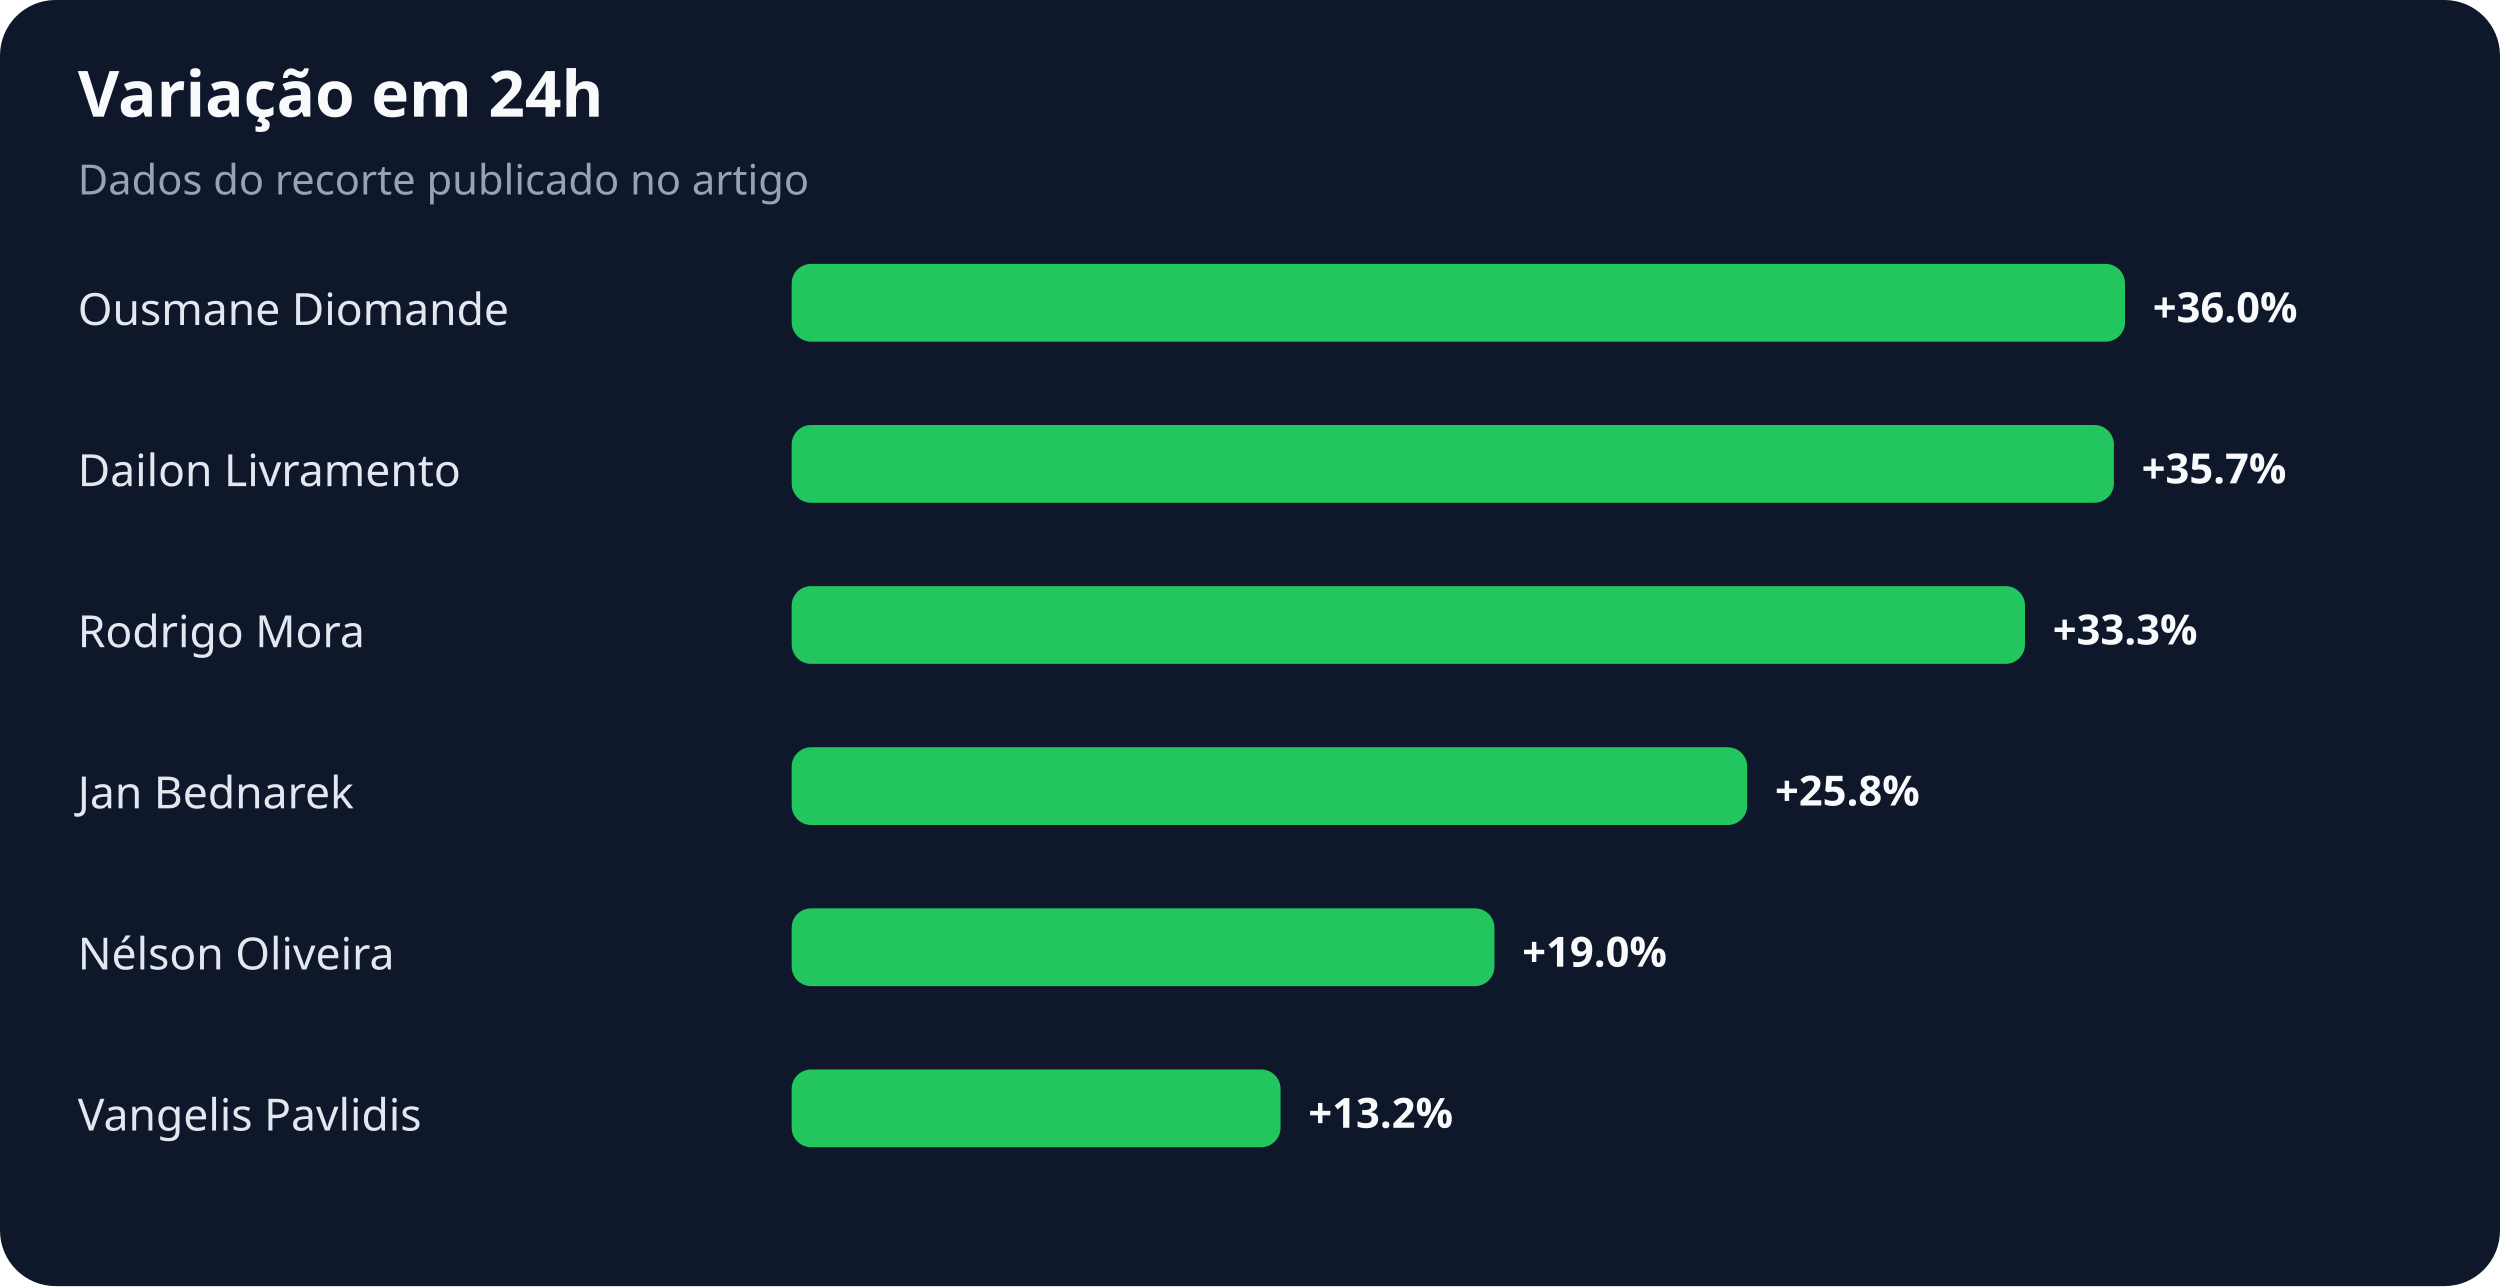
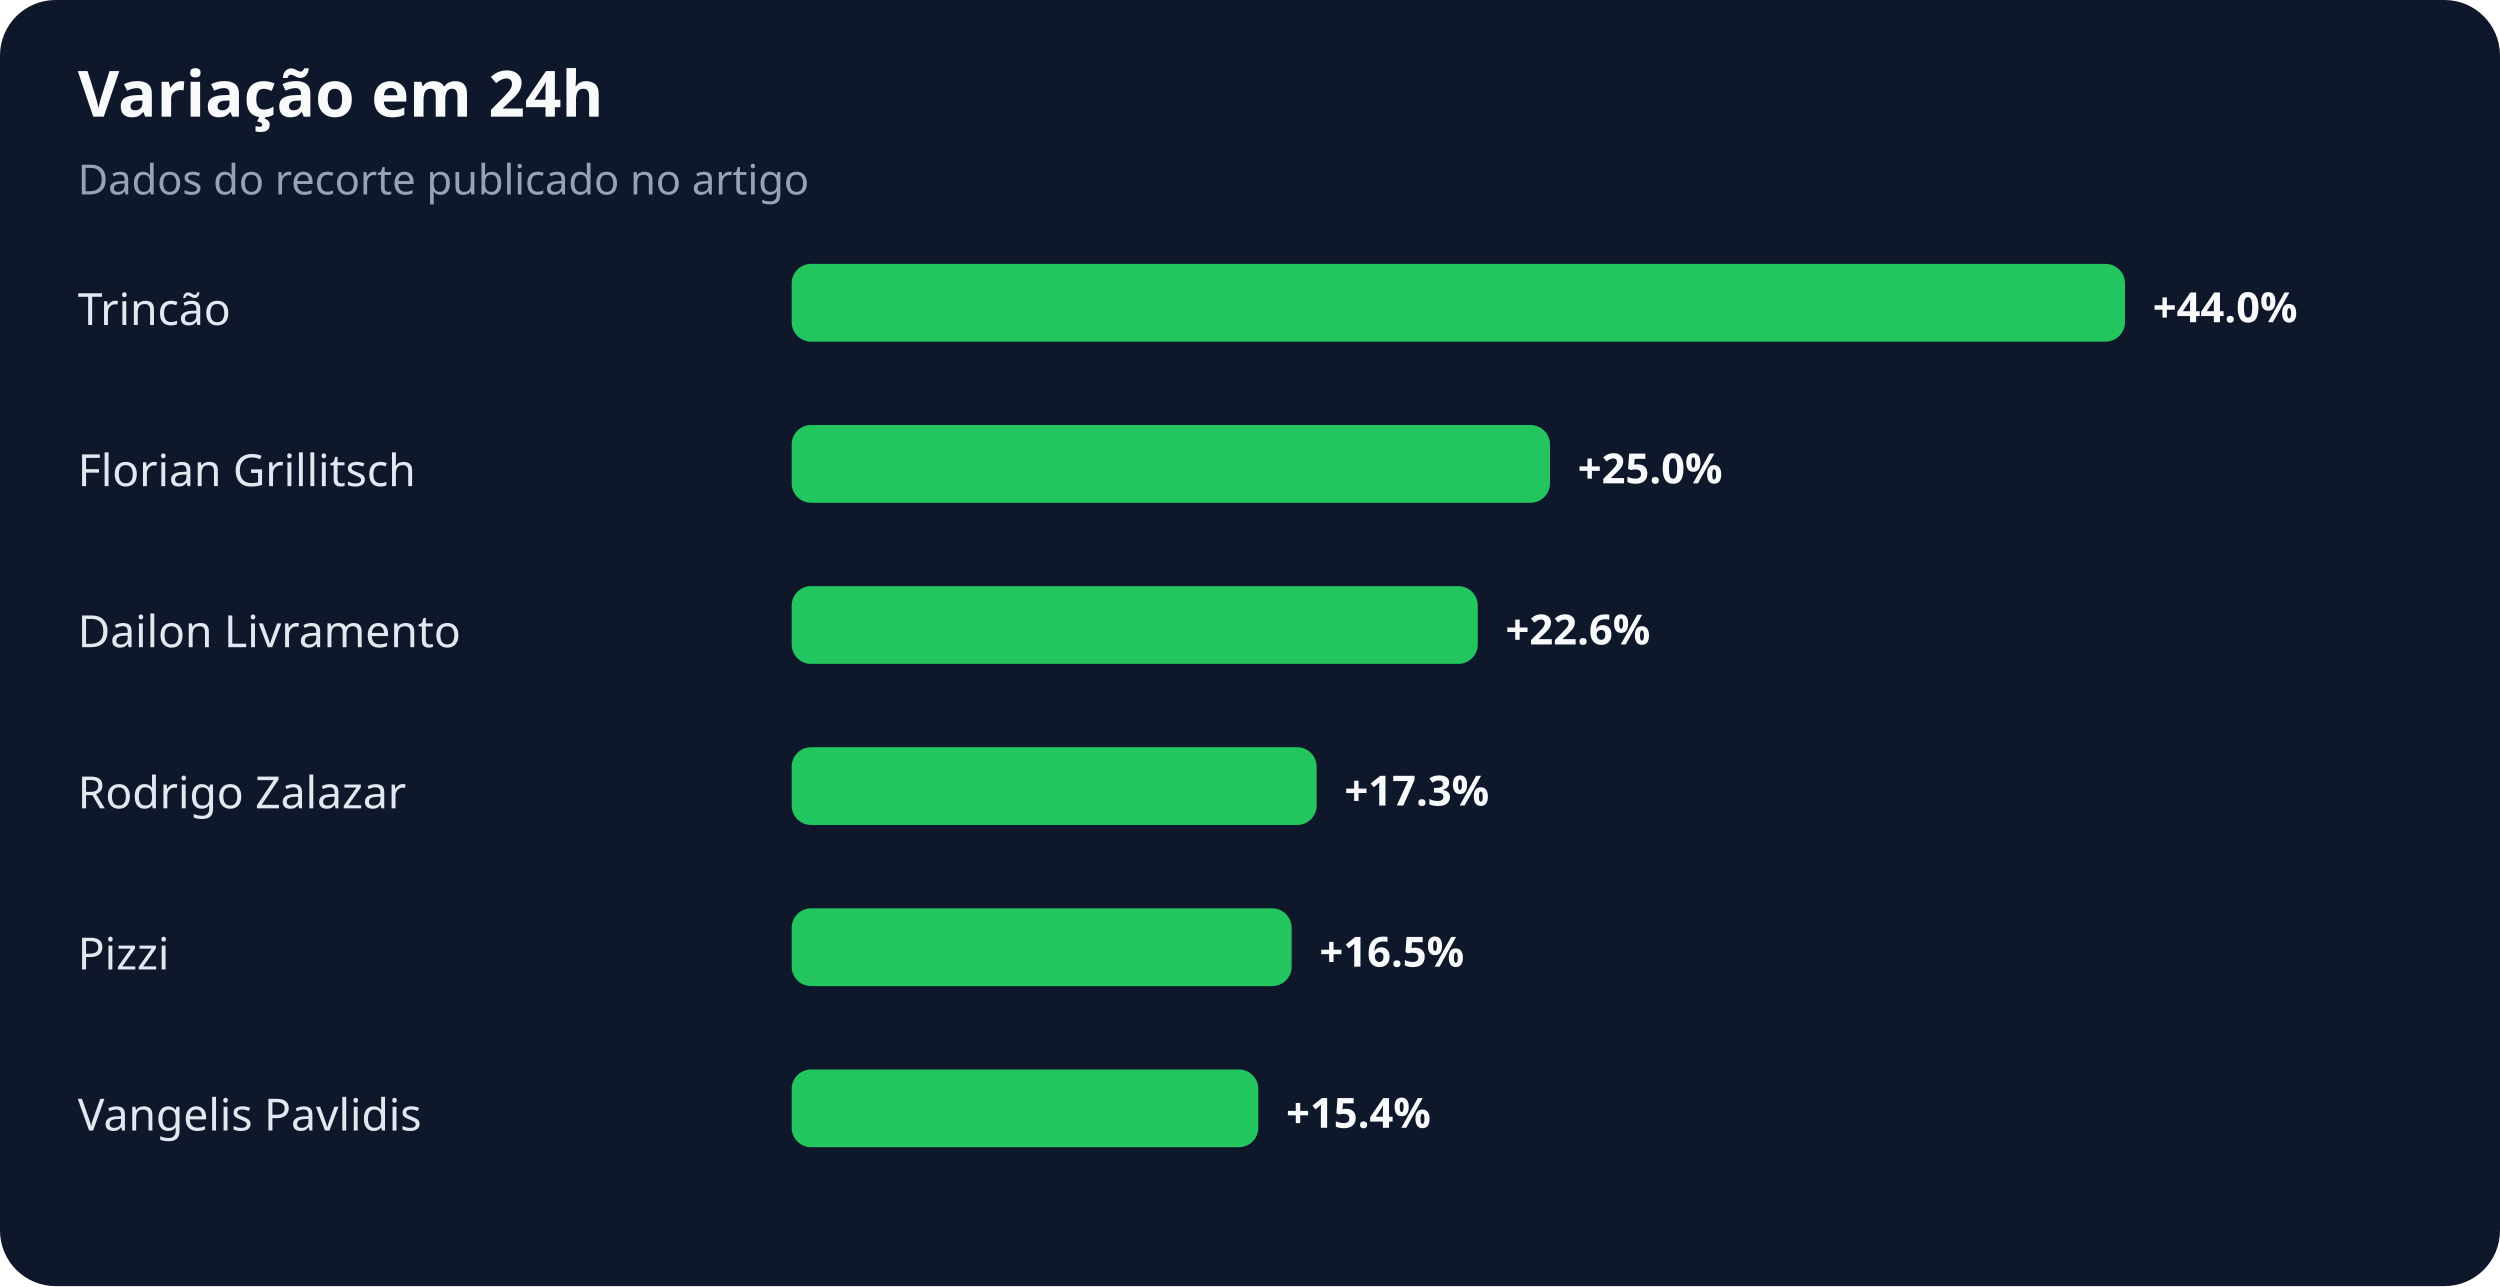
<svg xmlns="http://www.w3.org/2000/svg" width="900" height="463" viewBox="0 0 900 463" role="img" aria-labelledby="title desc">
  <rect width="100%" height="100%" rx="20" fill="#0f172a" />
  <text x="28" y="42" fill="#f8fafc" font-family="system-ui,sans-serif" font-size="23" font-weight="700">Variação em 24h</text>
  <text x="28" y="70" fill="#94a3b8" font-family="system-ui,sans-serif" font-size="15">Dados do recorte publicado no artigo</text>
-   <text x="28" y="117" fill="#e2e8f0" font-family="system-ui,sans-serif" font-size="16">Ousmane Diomande</text>
+   <text x="28" y="117" fill="#e2e8f0" font-family="system-ui,sans-serif" font-size="16">Trincão</text>
  <rect x="285" y="95" width="480" height="28" rx="7" fill="#22c55e" />
-   <text x="775" y="116" fill="#f8fafc" font-family="system-ui,sans-serif" font-size="15" font-weight="700">+36.0%</text>
-   <text x="28" y="175" fill="#e2e8f0" font-family="system-ui,sans-serif" font-size="16">Dailon Livramento</text>
-   <rect x="285" y="153" width="476" height="28" rx="7" fill="#22c55e" />
-   <text x="771" y="174" fill="#f8fafc" font-family="system-ui,sans-serif" font-size="15" font-weight="700">+35.7%</text>
-   <text x="28" y="233" fill="#e2e8f0" font-family="system-ui,sans-serif" font-size="16">Rodrigo Mora</text>
-   <rect x="285" y="211" width="444" height="28" rx="7" fill="#22c55e" />
-   <text x="739" y="232" fill="#f8fafc" font-family="system-ui,sans-serif" font-size="15" font-weight="700">+33.3%</text>
-   <text x="28" y="291" fill="#e2e8f0" font-family="system-ui,sans-serif" font-size="16">Jan Bednarek</text>
-   <rect x="285" y="269" width="344" height="28" rx="7" fill="#22c55e" />
-   <text x="639" y="290" fill="#f8fafc" font-family="system-ui,sans-serif" font-size="15" font-weight="700">+25.8%</text>
-   <text x="28" y="349" fill="#e2e8f0" font-family="system-ui,sans-serif" font-size="16">Nélson Oliveira</text>
-   <rect x="285" y="327" width="253" height="28" rx="7" fill="#22c55e" />
-   <text x="548" y="348" fill="#f8fafc" font-family="system-ui,sans-serif" font-size="15" font-weight="700">+19.0%</text>
+   <text x="775" y="116" fill="#f8fafc" font-family="system-ui,sans-serif" font-size="15" font-weight="700">+44.0%</text>
+   <text x="28" y="175" fill="#e2e8f0" font-family="system-ui,sans-serif" font-size="16">Florian Grillitsch</text>
+   <rect x="285" y="153" width="273" height="28" rx="7" fill="#22c55e" />
+   <text x="568" y="174" fill="#f8fafc" font-family="system-ui,sans-serif" font-size="15" font-weight="700">+25.0%</text>
+   <text x="28" y="233" fill="#e2e8f0" font-family="system-ui,sans-serif" font-size="16">Dailon Livramento</text>
+   <rect x="285" y="211" width="247" height="28" rx="7" fill="#22c55e" />
+   <text x="542" y="232" fill="#f8fafc" font-family="system-ui,sans-serif" font-size="15" font-weight="700">+22.6%</text>
+   <text x="28" y="291" fill="#e2e8f0" font-family="system-ui,sans-serif" font-size="16">Rodrigo Zalazar</text>
+   <rect x="285" y="269" width="189" height="28" rx="7" fill="#22c55e" />
+   <text x="484" y="290" fill="#f8fafc" font-family="system-ui,sans-serif" font-size="15" font-weight="700">+17.3%</text>
+   <text x="28" y="349" fill="#e2e8f0" font-family="system-ui,sans-serif" font-size="16">Pizzi</text>
+   <rect x="285" y="327" width="180" height="28" rx="7" fill="#22c55e" />
+   <text x="475" y="348" fill="#f8fafc" font-family="system-ui,sans-serif" font-size="15" font-weight="700">+16.5%</text>
  <text x="28" y="407" fill="#e2e8f0" font-family="system-ui,sans-serif" font-size="16">Vangelis Pavlidis</text>
-   <rect x="285" y="385" width="176" height="28" rx="7" fill="#22c55e" />
-   <text x="471" y="406" fill="#f8fafc" font-family="system-ui,sans-serif" font-size="15" font-weight="700">+13.2%</text>
+   <rect x="285" y="385" width="168" height="28" rx="7" fill="#22c55e" />
+   <text x="463" y="406" fill="#f8fafc" font-family="system-ui,sans-serif" font-size="15" font-weight="700">+15.4%</text>
</svg>
